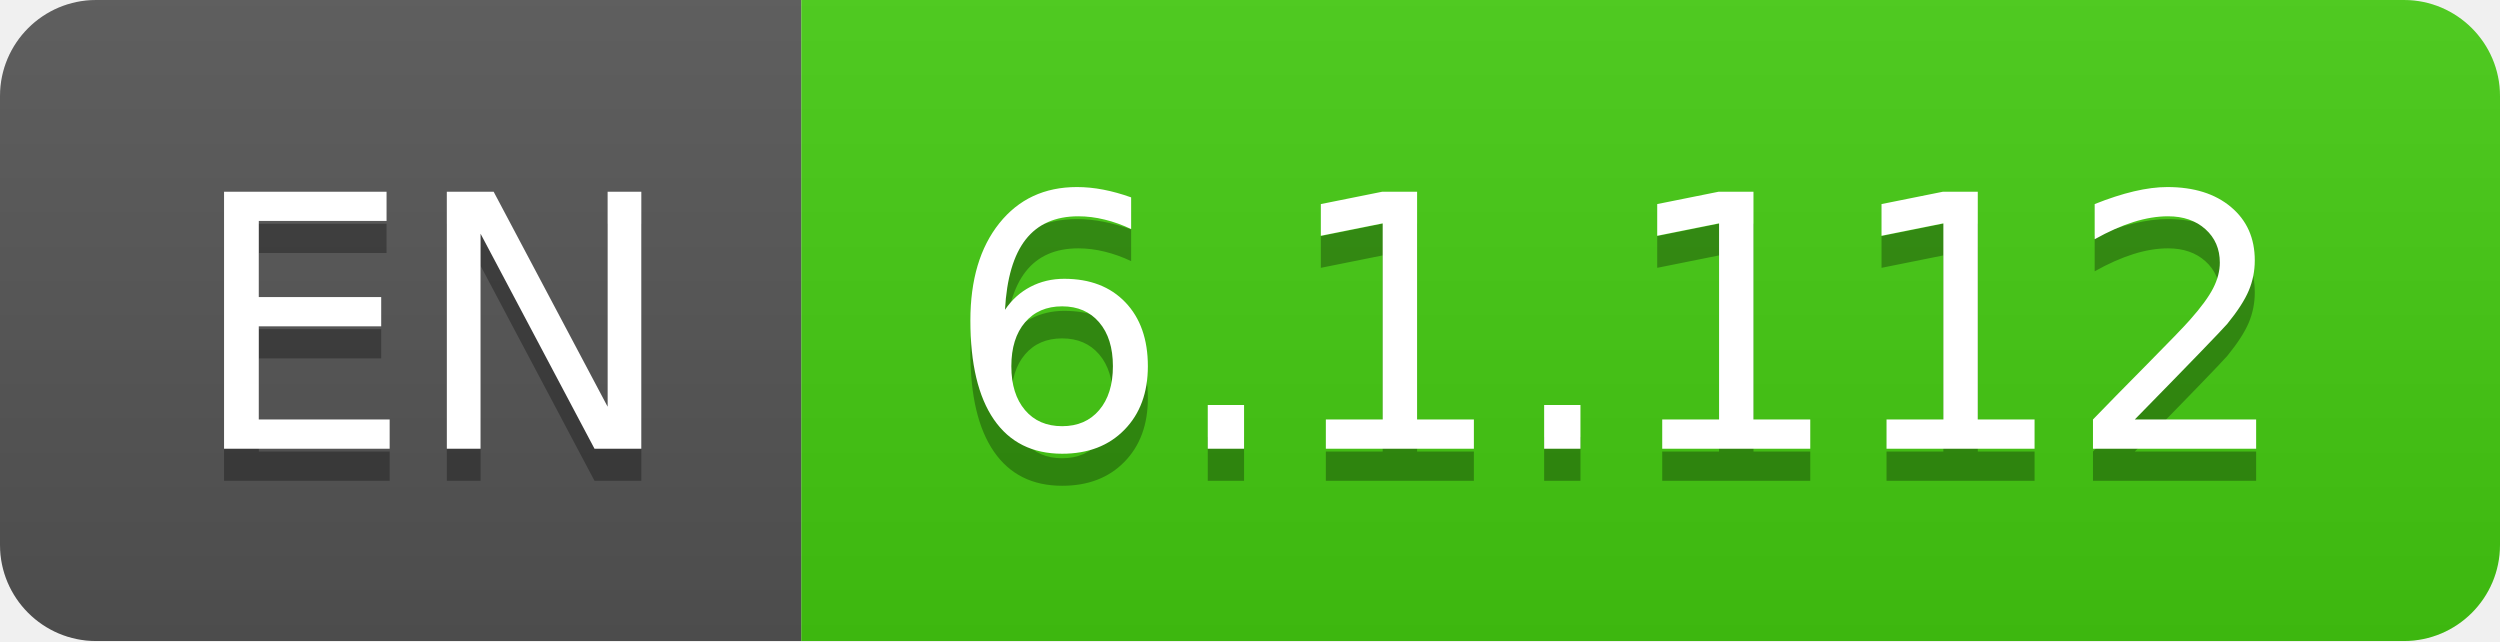
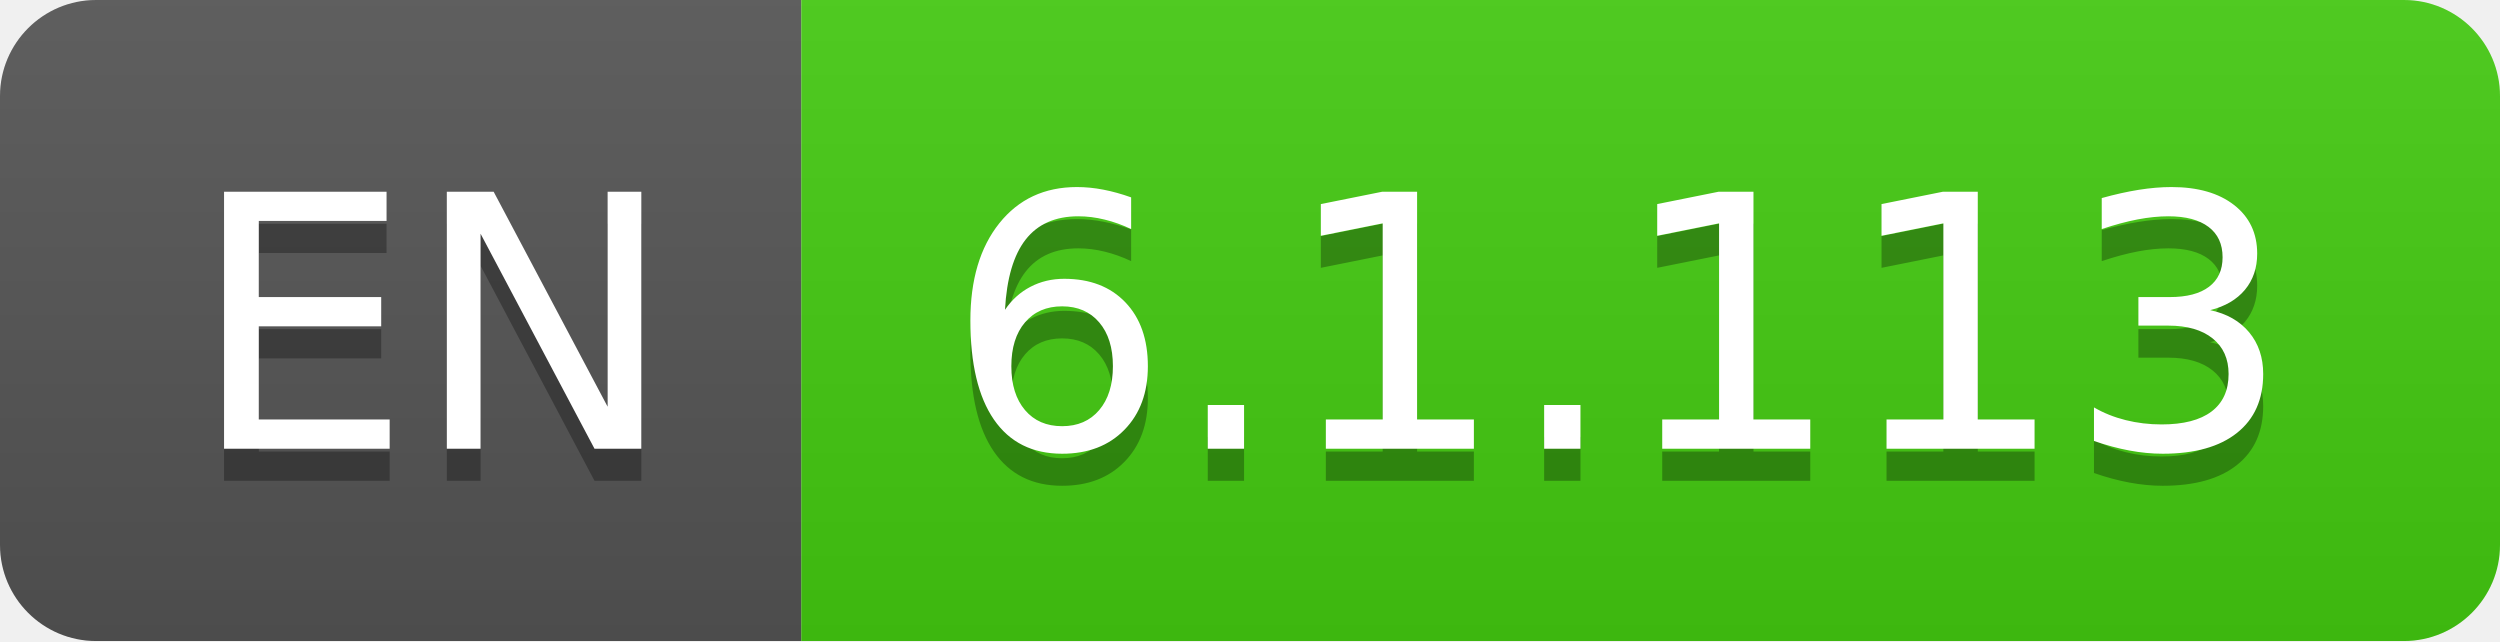
- <svg xmlns="http://www.w3.org/2000/svg" width="78" height="20" role="img" aria-label="EN: 6.1.112">
+ <svg xmlns="http://www.w3.org/2000/svg" width="78" height="20" role="img" aria-label="EN: 6.1.113">
  <linearGradient id="s" x2="0" y2="100%">
    <stop offset="0" stop-color="#bbb" stop-opacity=".1" />
    <stop offset="1" stop-opacity=".1" />
  </linearGradient>
  <clipPath id="r">
    <rect width="78" height="20" rx="3" fill="#fff" />
  </clipPath>
  <g clip-path="url(#r)">
    <rect width="25" height="20" fill="#555" />
    <rect x="25" width="53" height="20" fill="#4c1" />
    <rect width="78" height="20" fill="url(#s)" />
  </g>
  <g fill="#fff" text-anchor="middle" font-family="Verdana,Geneva,DejaVu Sans,sans-serif" text-rendering="geometricPrecision" font-size="110">
    <text aria-hidden="true" x="135" y="150" fill="#010101" fill-opacity=".3" transform="scale(.1)" textLength="150">EN</text>
    <text x="135" y="140" transform="scale(.1)" fill="#fff" textLength="150">EN</text>
-     <text aria-hidden="true" x="505" y="150" fill="#010101" fill-opacity=".3" transform="scale(.1)" textLength="430">6.1.112</text>
-     <text x="505" y="140" transform="scale(.1)" fill="#fff" textLength="430">6.1.112</text>
+     <text aria-hidden="true" x="505" y="150" fill="#010101" fill-opacity=".3" transform="scale(.1)" textLength="430">6.1.113</text>
+     <text x="505" y="140" transform="scale(.1)" fill="#fff" textLength="430">6.1.113</text>
  </g>
</svg>
